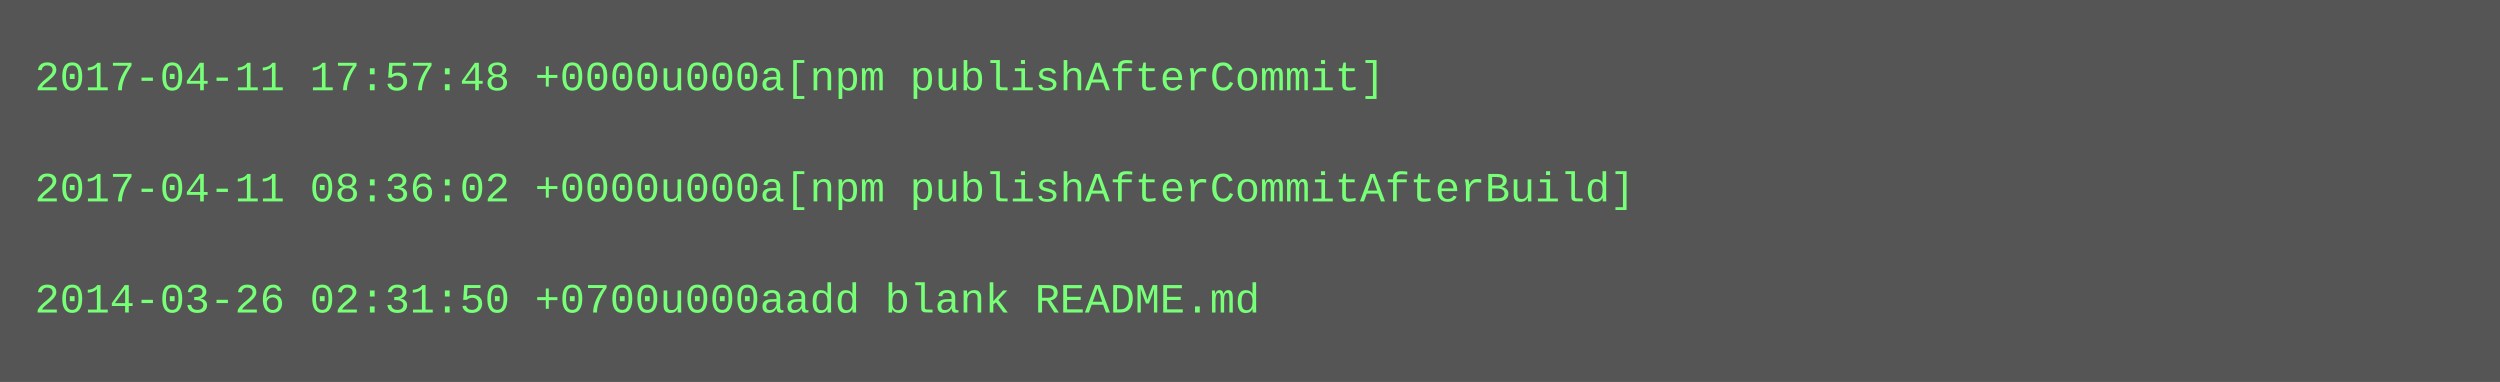
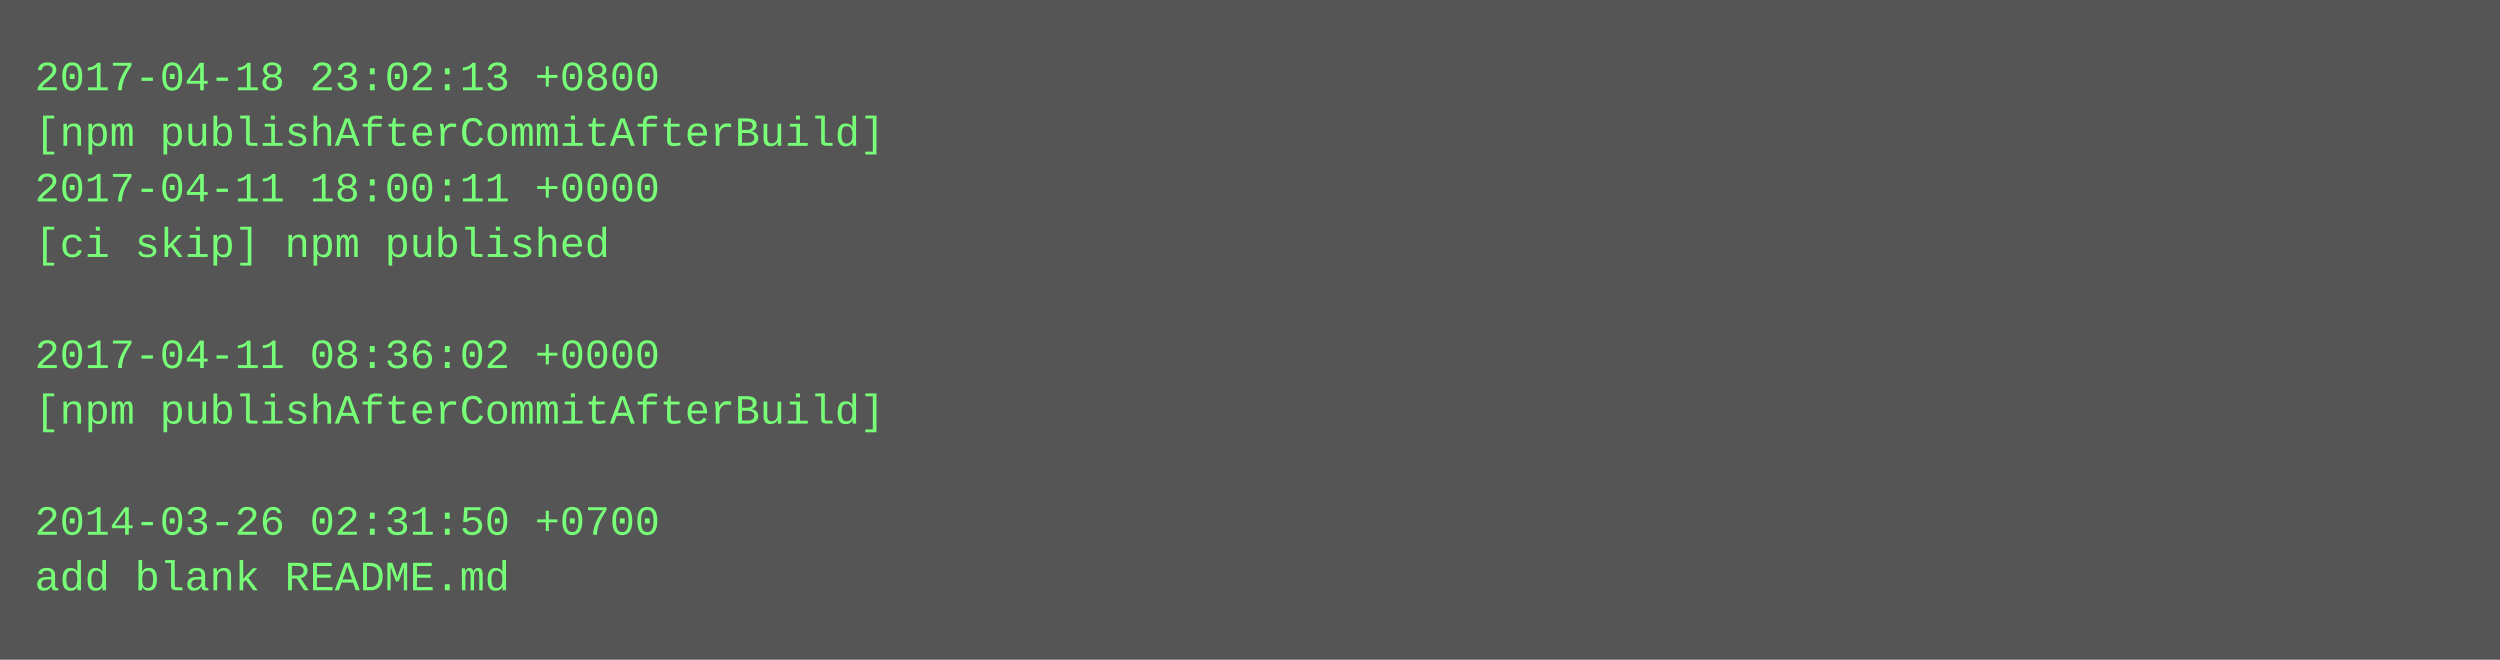
- <svg xmlns="http://www.w3.org/2000/svg" height="110" width="720">
-   <rect height="110" fill="#555" width="720" />
+ <svg xmlns="http://www.w3.org/2000/svg" height="190" width="720">
+   <rect height="190" fill="#555" width="720" />
  <text fill="#7f7" font-family="Courier New" font-size="12" xml:space="preserve">
-     <tspan x="10" y="26">2017-04-11 17:57:48 +0000u000a[npm publishAfterCommit]</tspan>
-     <tspan x="10" y="42" />
-     <tspan x="10" y="58">2017-04-11 08:36:02 +0000u000a[npm publishAfterCommitAfterBuild]</tspan>
-     <tspan x="10" y="74" />
-     <tspan x="10" y="90">2014-03-26 02:31:50 +0700u000aadd blank README.md</tspan>
+     <tspan x="10" y="26">2017-04-18 23:02:13 +0800</tspan>
+     <tspan x="10" y="42">[npm publishAfterCommitAfterBuild]</tspan>
+     <tspan x="10" y="58">2017-04-11 18:00:11 +0000</tspan>
+     <tspan x="10" y="74">[ci skip] npm published</tspan>
+     <tspan x="10" y="90" />
+     <tspan x="10" y="106">2017-04-11 08:36:02 +0000</tspan>
+     <tspan x="10" y="122">[npm publishAfterCommitAfterBuild]</tspan>
+     <tspan x="10" y="138" />
+     <tspan x="10" y="154">2014-03-26 02:31:50 +0700</tspan>
+     <tspan x="10" y="170">add blank README.md</tspan>
  </text>
</svg>
